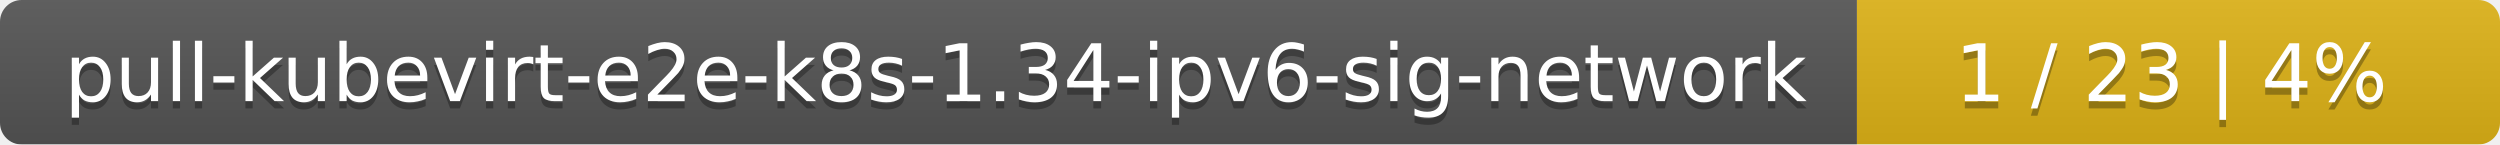
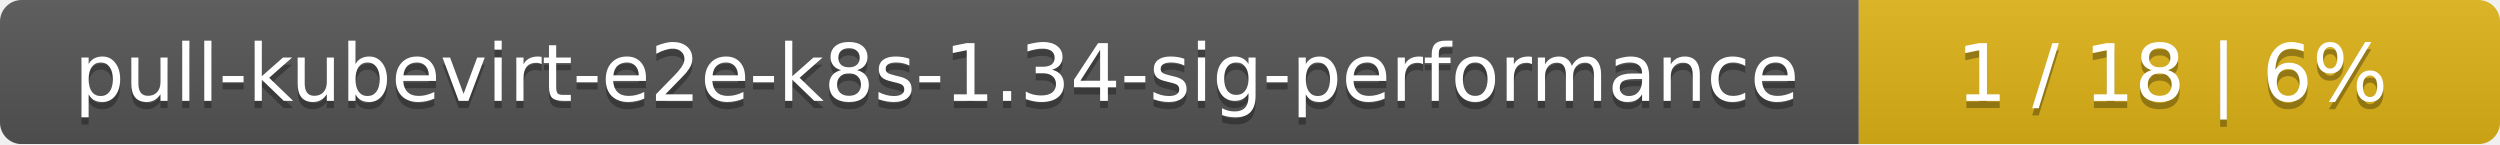
- <svg xmlns="http://www.w3.org/2000/svg" width="346" height="20">
+ <svg xmlns="http://www.w3.org/2000/svg" width="347" height="20">
  <linearGradient id="smooth" x2="0" y2="100%">
    <stop offset="0" stop-color="#bbb" stop-opacity=".1" />
    <stop offset="1" stop-opacity=".1" />
  </linearGradient>
  <mask id="round">
-     <rect width="346" height="20" rx="3" fill="#fff" />
+     <rect width="347" height="20" rx="3" fill="#fff" />
  </mask>
  <g mask="url(#round)">
-     <rect width="257" height="20" fill="#555" />
-     <rect x="257" width="89" height="20" fill="#dfb317" />
-     <rect width="346" height="20" fill="url(#smooth)" />
+     <rect width="258" height="20" fill="#555" />
+     <rect x="258" width="89" height="20" fill="#dfb317" />
+     <rect width="347" height="20" fill="url(#smooth)" />
  </g>
  <g fill="#fff" text-anchor="middle" font-family="DejaVu Sans,Verdana,Geneva,sans-serif" font-size="11">
-     <text x="129.5" y="15" fill="#010101" fill-opacity=".3">pull-kubevirt-e2e-k8s-1.34-ipv6-sig-network</text>
-     <text x="129.5" y="14">pull-kubevirt-e2e-k8s-1.34-ipv6-sig-network</text>
-     <text x="300.5" y="15" fill="#010101" fill-opacity=".3">1 / 23    |    4%</text>
-     <text x="300.5" y="14">1 / 23    |    4%</text>
+     <text x="130" y="15" fill="#010101" fill-opacity=".3">pull-kubevirt-e2e-k8s-1.34-sig-performance</text>
+     <text x="130" y="14">pull-kubevirt-e2e-k8s-1.34-sig-performance</text>
+     <text x="301.5" y="15" fill="#010101" fill-opacity=".3">1 / 18    |    6%</text>
+     <text x="301.5" y="14">1 / 18    |    6%</text>
  </g>
</svg>
